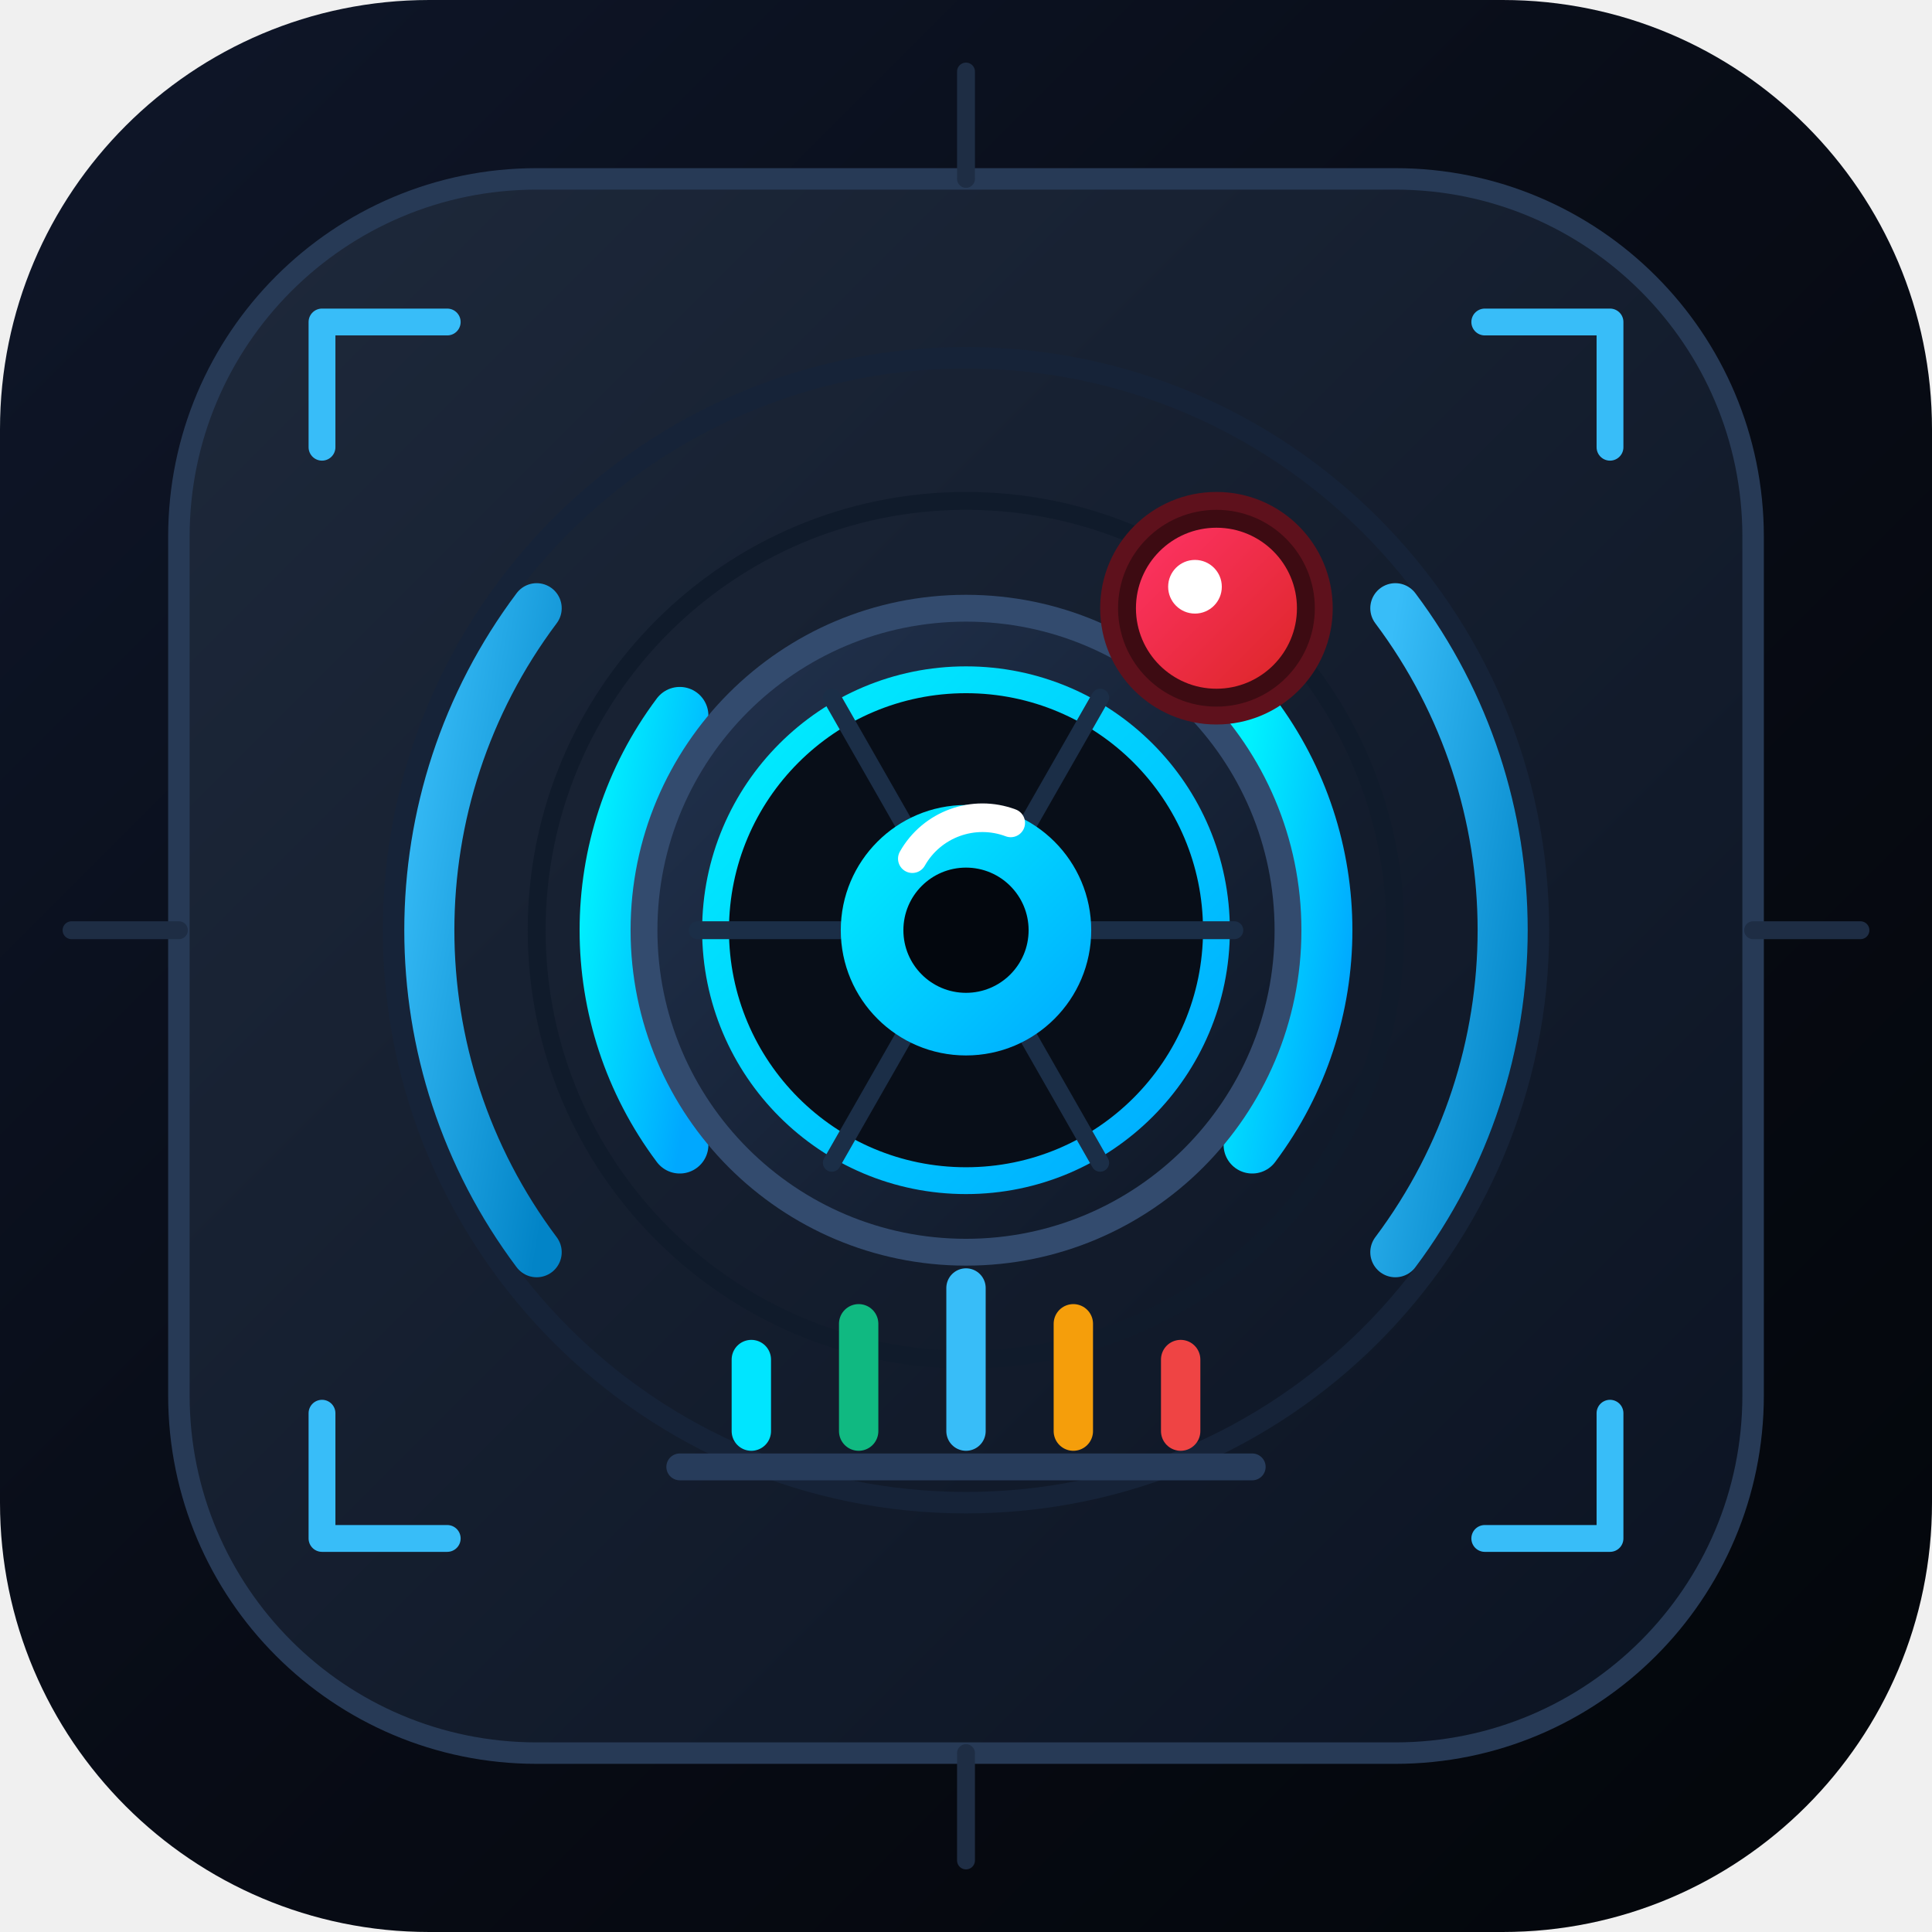
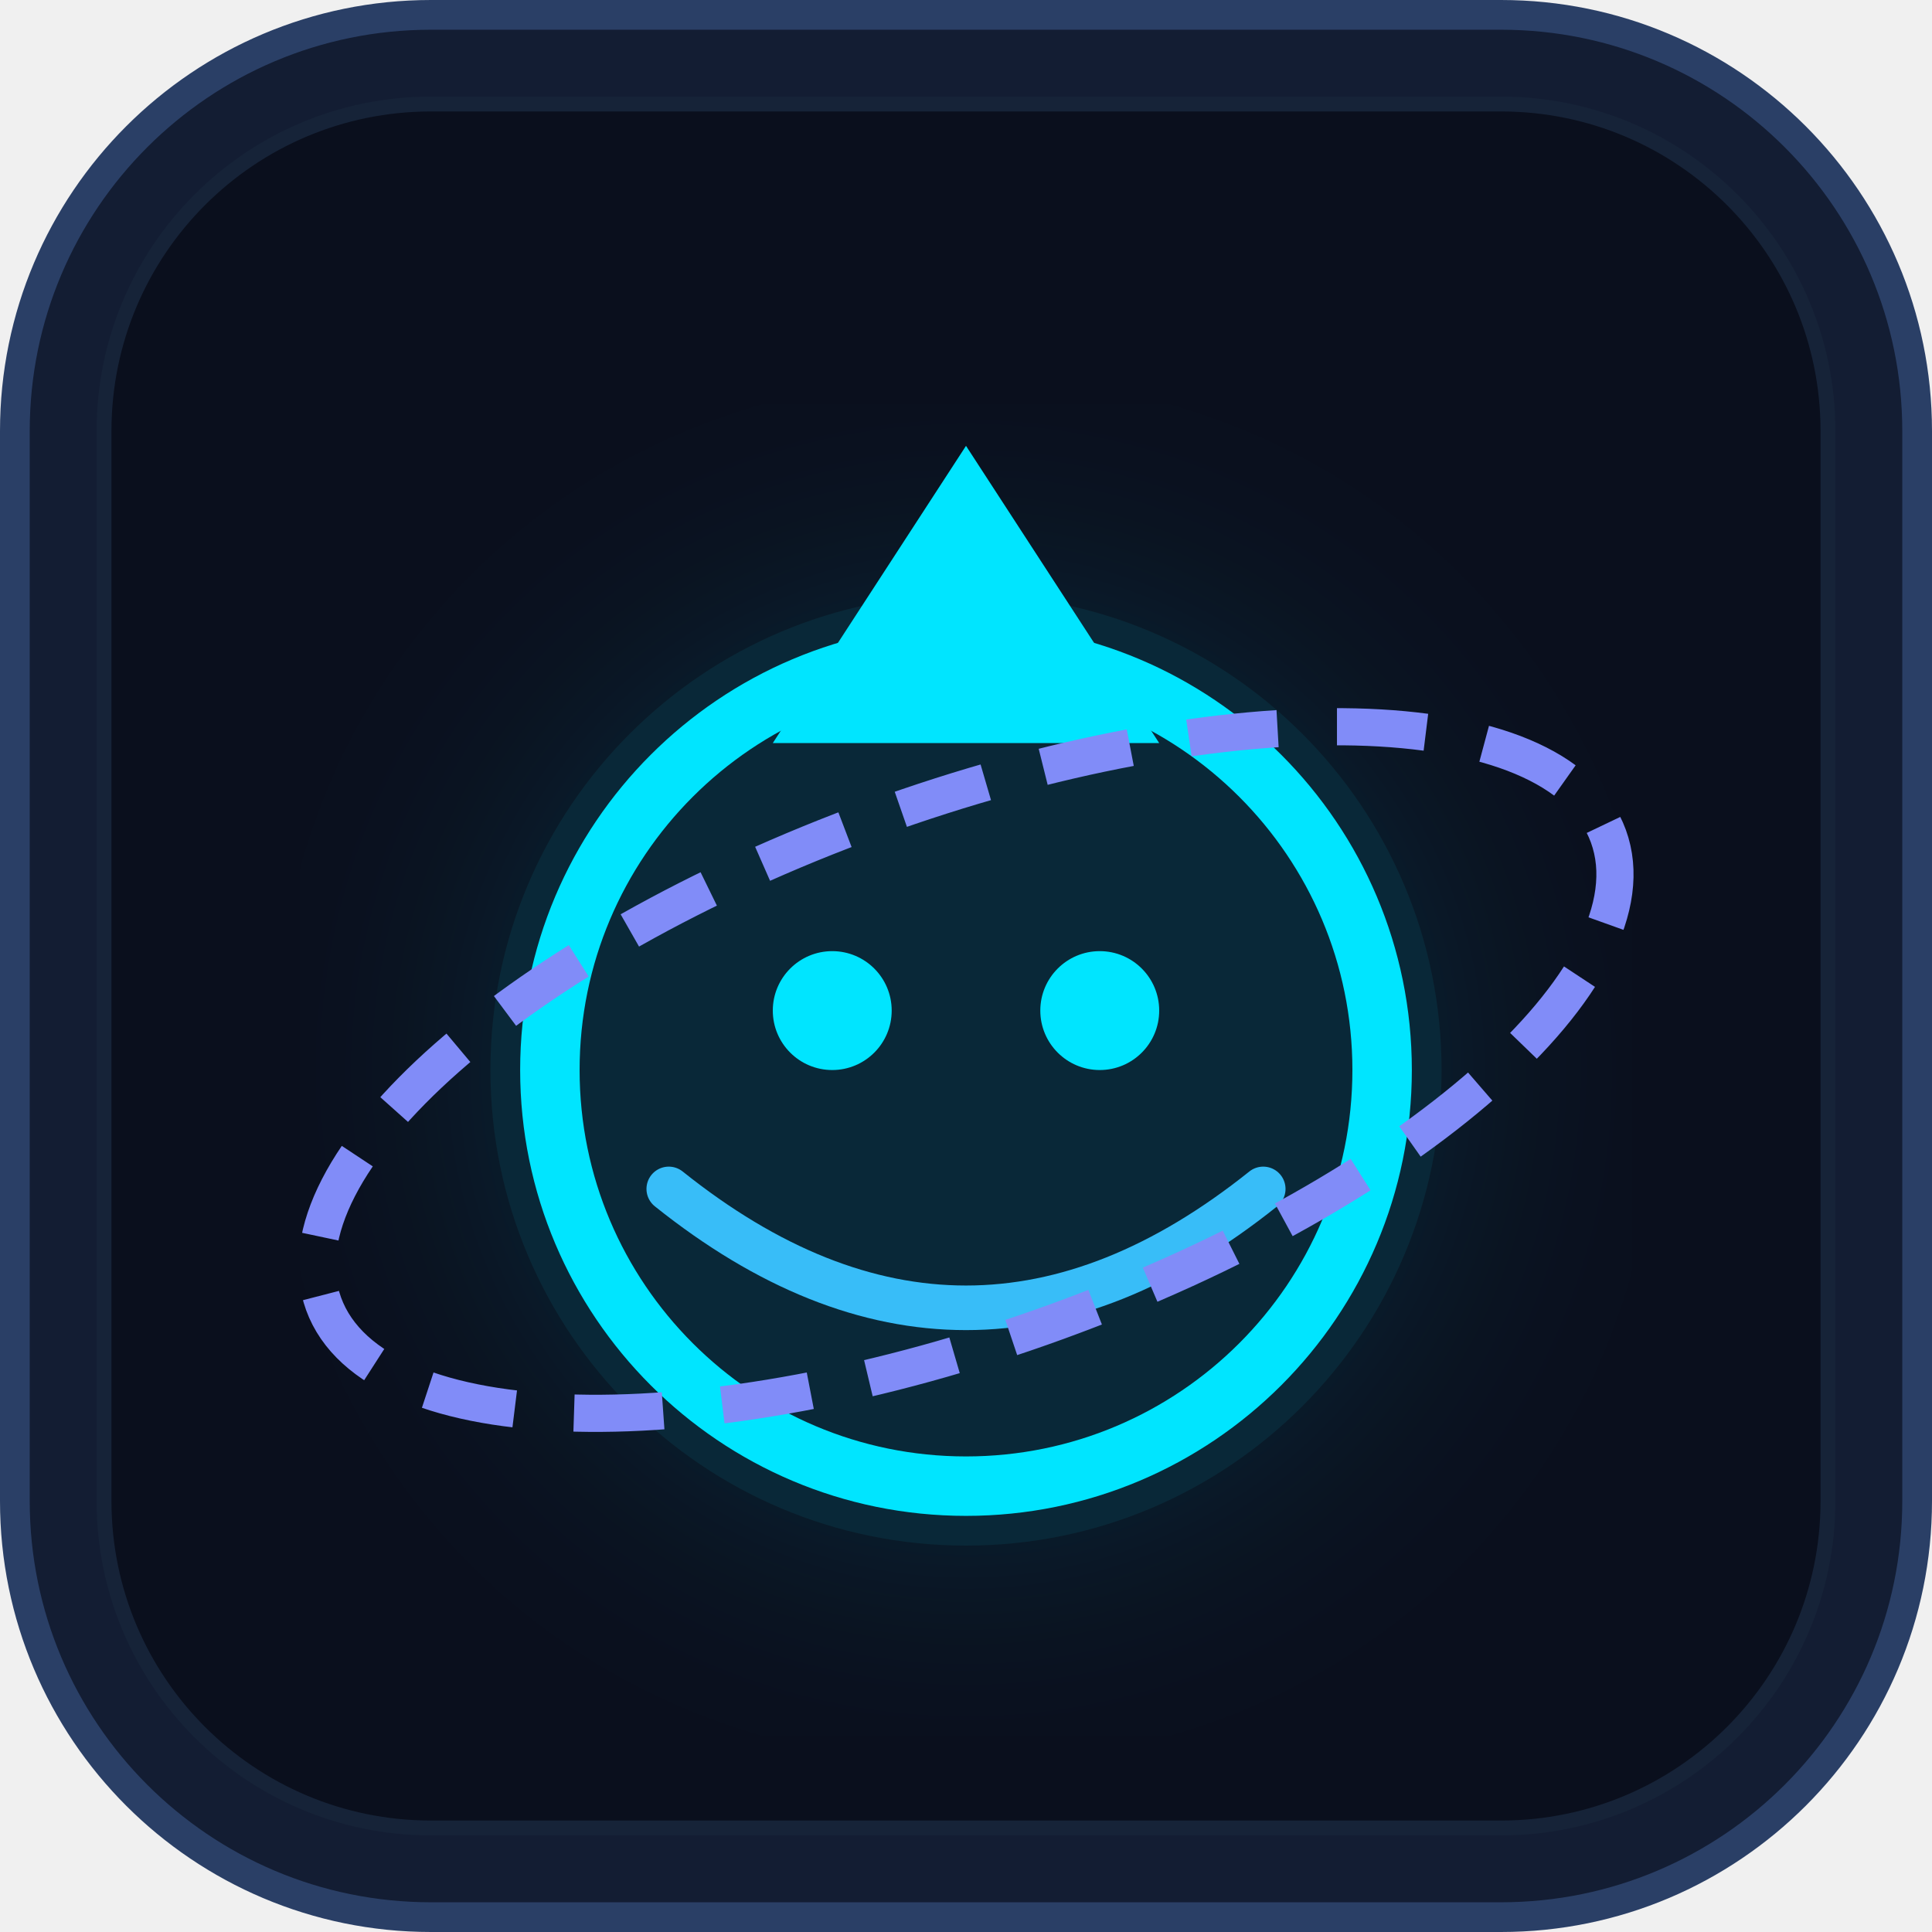
- <svg xmlns="http://www.w3.org/2000/svg" viewBox="0 0 108 108" width="512" height="512">
+ <svg xmlns="http://www.w3.org/2000/svg" viewBox="0 0 130 130" width="512" height="512">
  <defs>
-     <linearGradient id="bgGrad" x1="0%" y1="0%" x2="100%" y2="100%">
-       <stop offset="0%" stop-color="#0F172A" />
-       <stop offset="50%" stop-color="#080C16" />
-       <stop offset="100%" stop-color="#03060A" />
+     <linearGradient id="cyanGrad" x1="0%" y1="0%" x2="100%" y2="0%">
+       <stop offset="0%" stop-color="#00E5FF" />
+       <stop offset="50%" stop-color="#38BDF8" />
+       <stop offset="100%" stop-color="#818CF8" />
    </linearGradient>
-     <linearGradient id="plateGrad" x1="0%" y1="0%" x2="100%" y2="100%">
-       <stop offset="0%" stop-color="#1E293B" />
-       <stop offset="100%" stop-color="#0B1322" />
-     </linearGradient>
-     <linearGradient id="cyanGrad" x1="0%" y1="0%" x2="100%" y2="100%">
-       <stop offset="0%" stop-color="#00F2FE" />
-       <stop offset="100%" stop-color="#00A8FF" />
-     </linearGradient>
-     <linearGradient id="azureGrad" x1="0%" y1="0%" x2="100%" y2="100%">
-       <stop offset="0%" stop-color="#38BDF8" />
-       <stop offset="100%" stop-color="#0284C7" />
-     </linearGradient>
-     <linearGradient id="rubyGrad" x1="0%" y1="0%" x2="100%" y2="100%">
-       <stop offset="0%" stop-color="#FF3366" />
-       <stop offset="100%" stop-color="#DC2626" />
-     </linearGradient>
-     <linearGradient id="lensBezelGrad" x1="0%" y1="0%" x2="100%" y2="100%">
-       <stop offset="0%" stop-color="#22334F" />
-       <stop offset="100%" stop-color="#0E1624" />
-     </linearGradient>
+     <filter id="glow" x="-20%" y="-20%" width="140%" height="140%">
+       <feGaussianBlur stdDeviation="8" result="blur" />
+       <feComposite in="SourceGraphic" in2="blur" operator="over" />
+     </filter>
  </defs>
-   <rect width="108" height="108" rx="24" fill="url(#bgGrad)" />
-   <rect x="10" y="10" width="88" height="88" rx="20" fill="url(#plateGrad)" stroke="#273A56" stroke-width="1.2" />
-   <circle cx="54" cy="52" r="32" fill="none" stroke="#162338" stroke-width="1.2" />
-   <circle cx="54" cy="52" r="24" fill="none" stroke="#101B2B" stroke-width="1" />
-   <path stroke="#38BDF8" stroke-width="1.5" stroke-linecap="round" stroke-linejoin="round" fill="none" d="M18,25 v-7 h7 M90,25 v-7 h-7 M18,79 v7 h7 M90,79 v7 h-7" />
-   <path stroke="#1E2D44" stroke-width="1" stroke-linecap="round" fill="none" d="M54,4 v6 M54,98 v6 M4,52 h6 M98,52 h6" />
-   <path stroke="url(#cyanGrad)" stroke-width="3.2" stroke-linecap="round" fill="none" d="M38,40 A20,20 0 0,0 38,64" />
-   <path stroke="url(#azureGrad)" stroke-width="2.8" stroke-linecap="round" fill="none" d="M30,34 A30,30 0 0,0 30,70" />
-   <path stroke="url(#cyanGrad)" stroke-width="3.2" stroke-linecap="round" fill="none" d="M70,40 A20,20 0 0,1 70,64" />
-   <path stroke="url(#azureGrad)" stroke-width="2.8" stroke-linecap="round" fill="none" d="M78,34 A30,30 0 0,1 78,70" />
-   <circle cx="54" cy="52" r="18" fill="url(#lensBezelGrad)" stroke="#334B6E" stroke-width="1.5" />
-   <circle cx="54" cy="52" r="14" fill="#080E18" stroke="url(#cyanGrad)" stroke-width="1.5" />
-   <path stroke="#1B2E47" stroke-width="1" stroke-linecap="round" fill="none" d="M61,52 h8 M47,52 h-8 M57.5,46 l4,-7 M50.5,58 l-4,7 M50.5,46 l-4,-7 M57.5,58 l4,7" />
-   <circle cx="54" cy="52" r="7" fill="url(#cyanGrad)" />
-   <circle cx="54" cy="52" r="3.5" fill="#03070E" />
-   <path stroke="#FFFFFF" stroke-width="1.6" stroke-linecap="round" fill="none" d="M51,48 a4.5,4.5 0 0 1 5.5,-2" />
-   <circle cx="68" cy="34" r="6" fill="#3D0B12" stroke="#5E111C" stroke-width="1" />
-   <circle cx="68" cy="34" r="4.5" fill="url(#rubyGrad)" />
-   <circle cx="66.8" cy="32.8" r="1.5" fill="#FFFFFF" />
-   <path stroke="#273C5B" stroke-width="1.5" stroke-linecap="round" fill="none" d="M38,82 h32" />
-   <path stroke="#00E5FF" stroke-width="2.2" stroke-linecap="round" fill="none" d="M42,80 v-4" />
-   <path stroke="#10B981" stroke-width="2.2" stroke-linecap="round" fill="none" d="M48,80 v-6" />
-   <path stroke="#38BDF8" stroke-width="2.2" stroke-linecap="round" fill="none" d="M54,80 v-8" />
-   <path stroke="#F59E0B" stroke-width="2.2" stroke-linecap="round" fill="none" d="M60,80 v-6" />
-   <path stroke="#EF4444" stroke-width="2.2" stroke-linecap="round" fill="none" d="M66,80 v-4" />
+   <rect x="1" y="1" width="128" height="128" rx="28" fill="#131D33" stroke="#2A3F66" stroke-width="2" />
+   <rect x="7" y="7" width="116" height="116" rx="22" fill="#0A0F1D" stroke="#162338" stroke-width="1" />
+   <circle cx="65" cy="72" r="32" fill="#00E5FF" opacity="0.12" filter="url(#glow)" />
+   <path d="M 65 30 L 78 50 L 52 50 Z" fill="#00E5FF" />
+   <circle cx="65" cy="72" r="28" fill="none" stroke="#00E5FF" stroke-width="4" />
+   <circle cx="56" cy="68" r="4" fill="#00E5FF" />
+   <circle cx="74" cy="68" r="4" fill="#00E5FF" />
+   <path d="M 45 80 Q 65 96 85 80" stroke="#38BDF8" stroke-width="3" fill="none" stroke-linecap="round" />
+   <ellipse cx="65" cy="72" rx="46" ry="18" fill="none" stroke="#818CF8" stroke-width="2.5" stroke-dasharray="6 4" transform="rotate(-20 65 72)" />
</svg>
